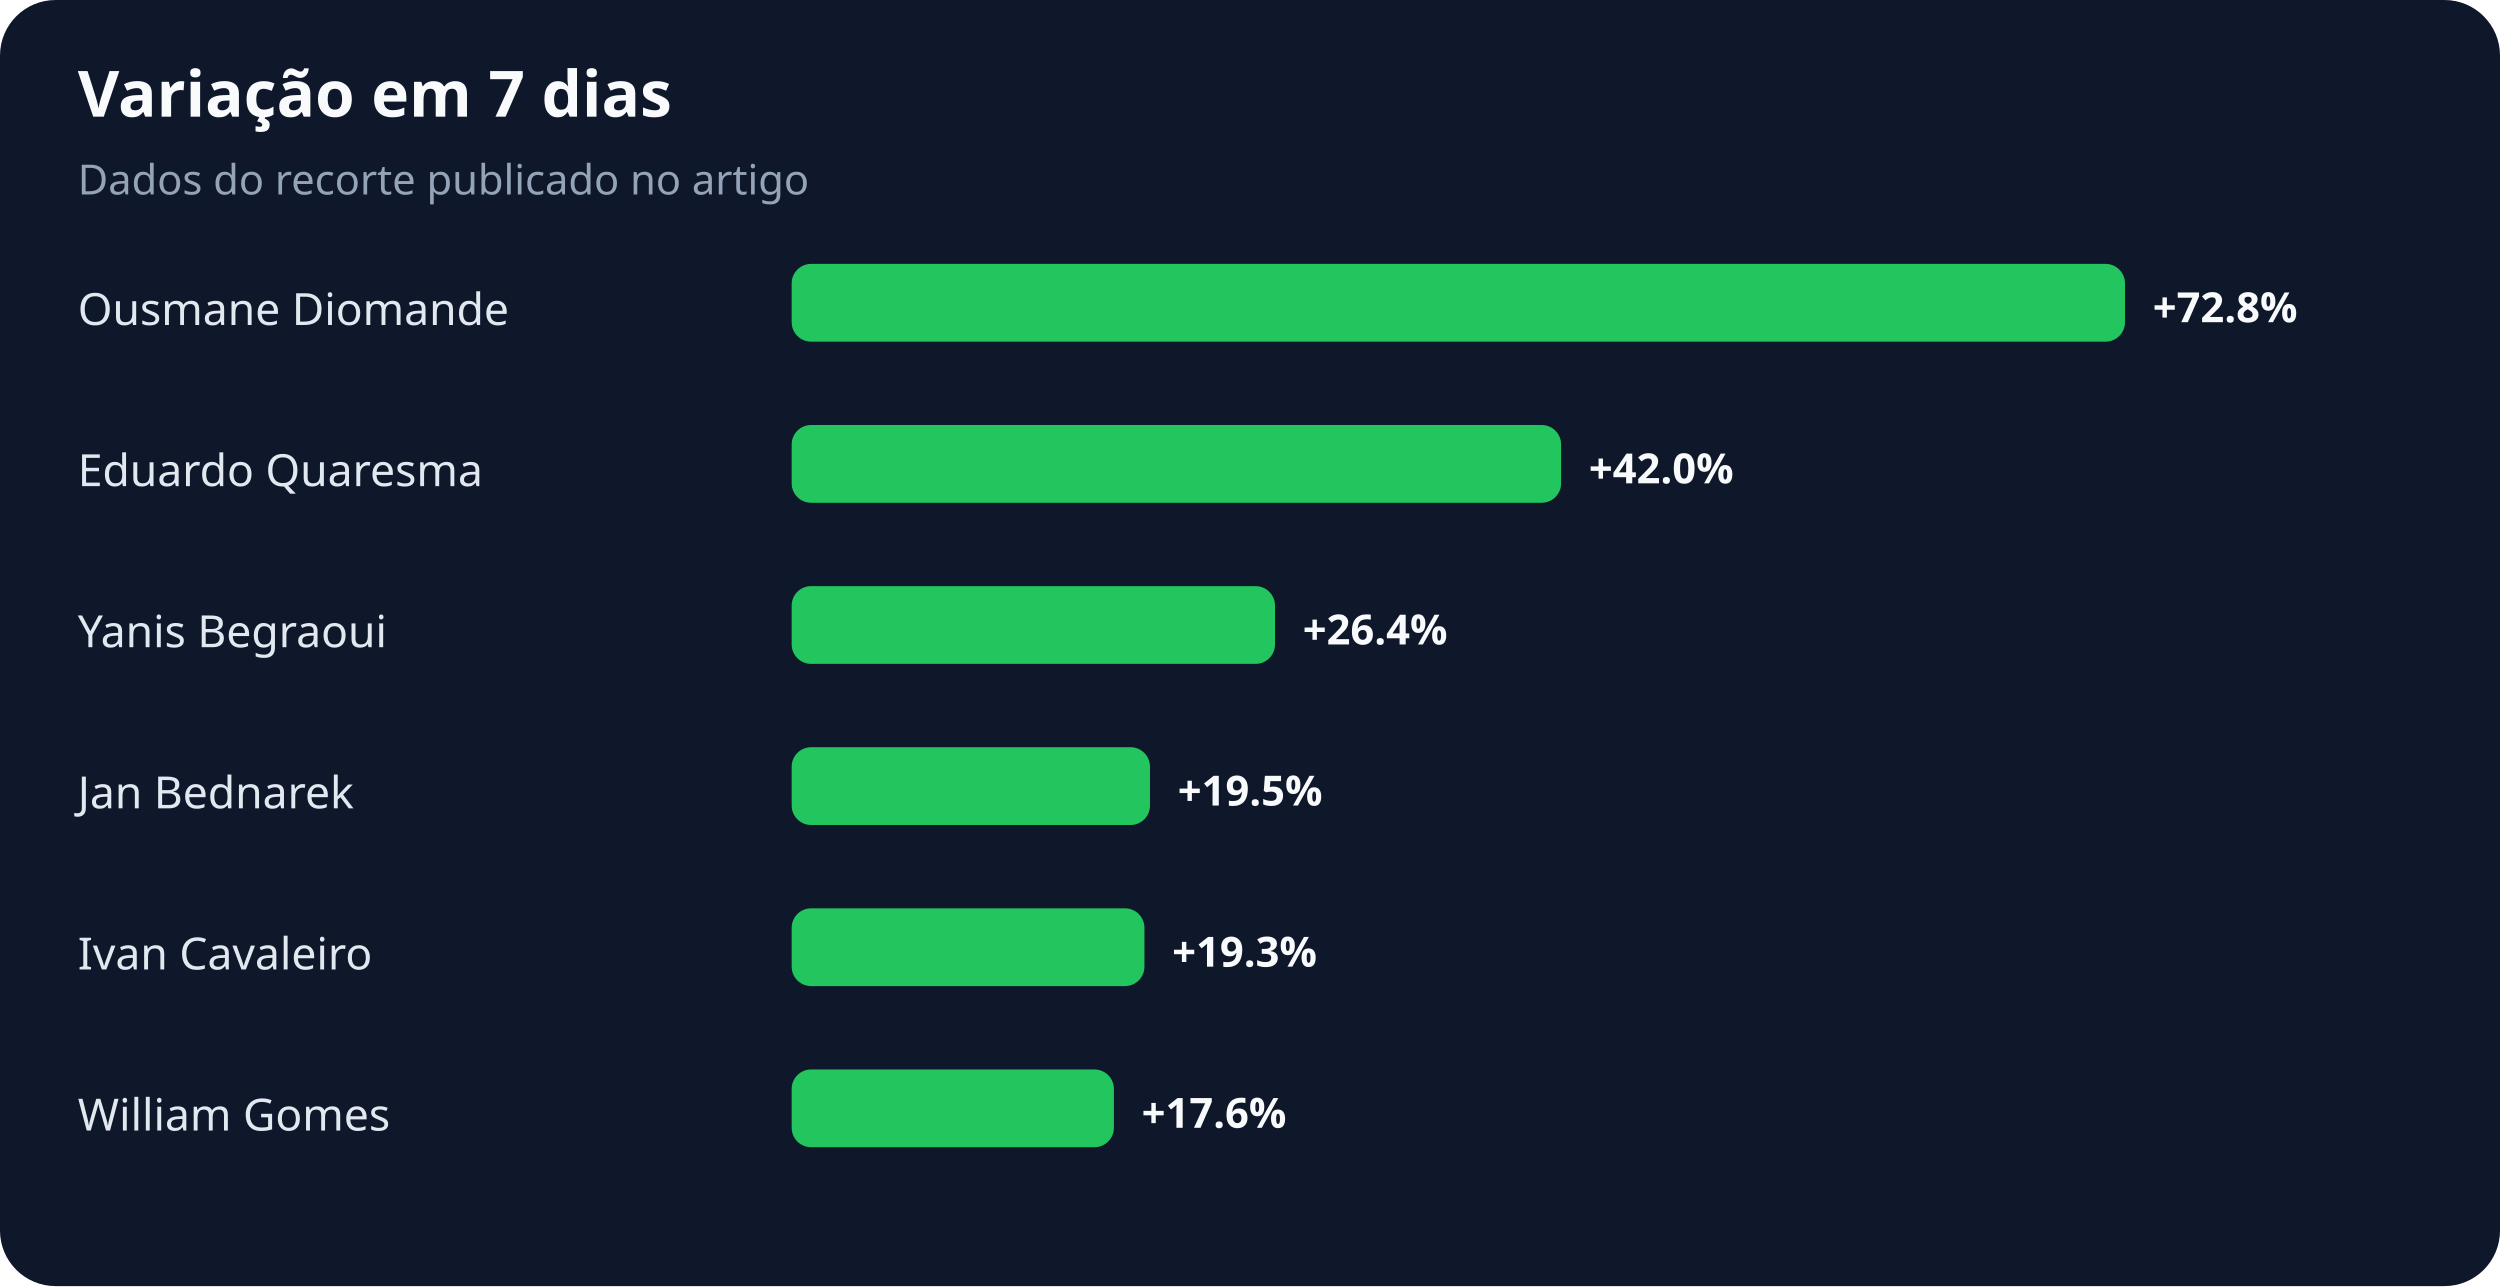
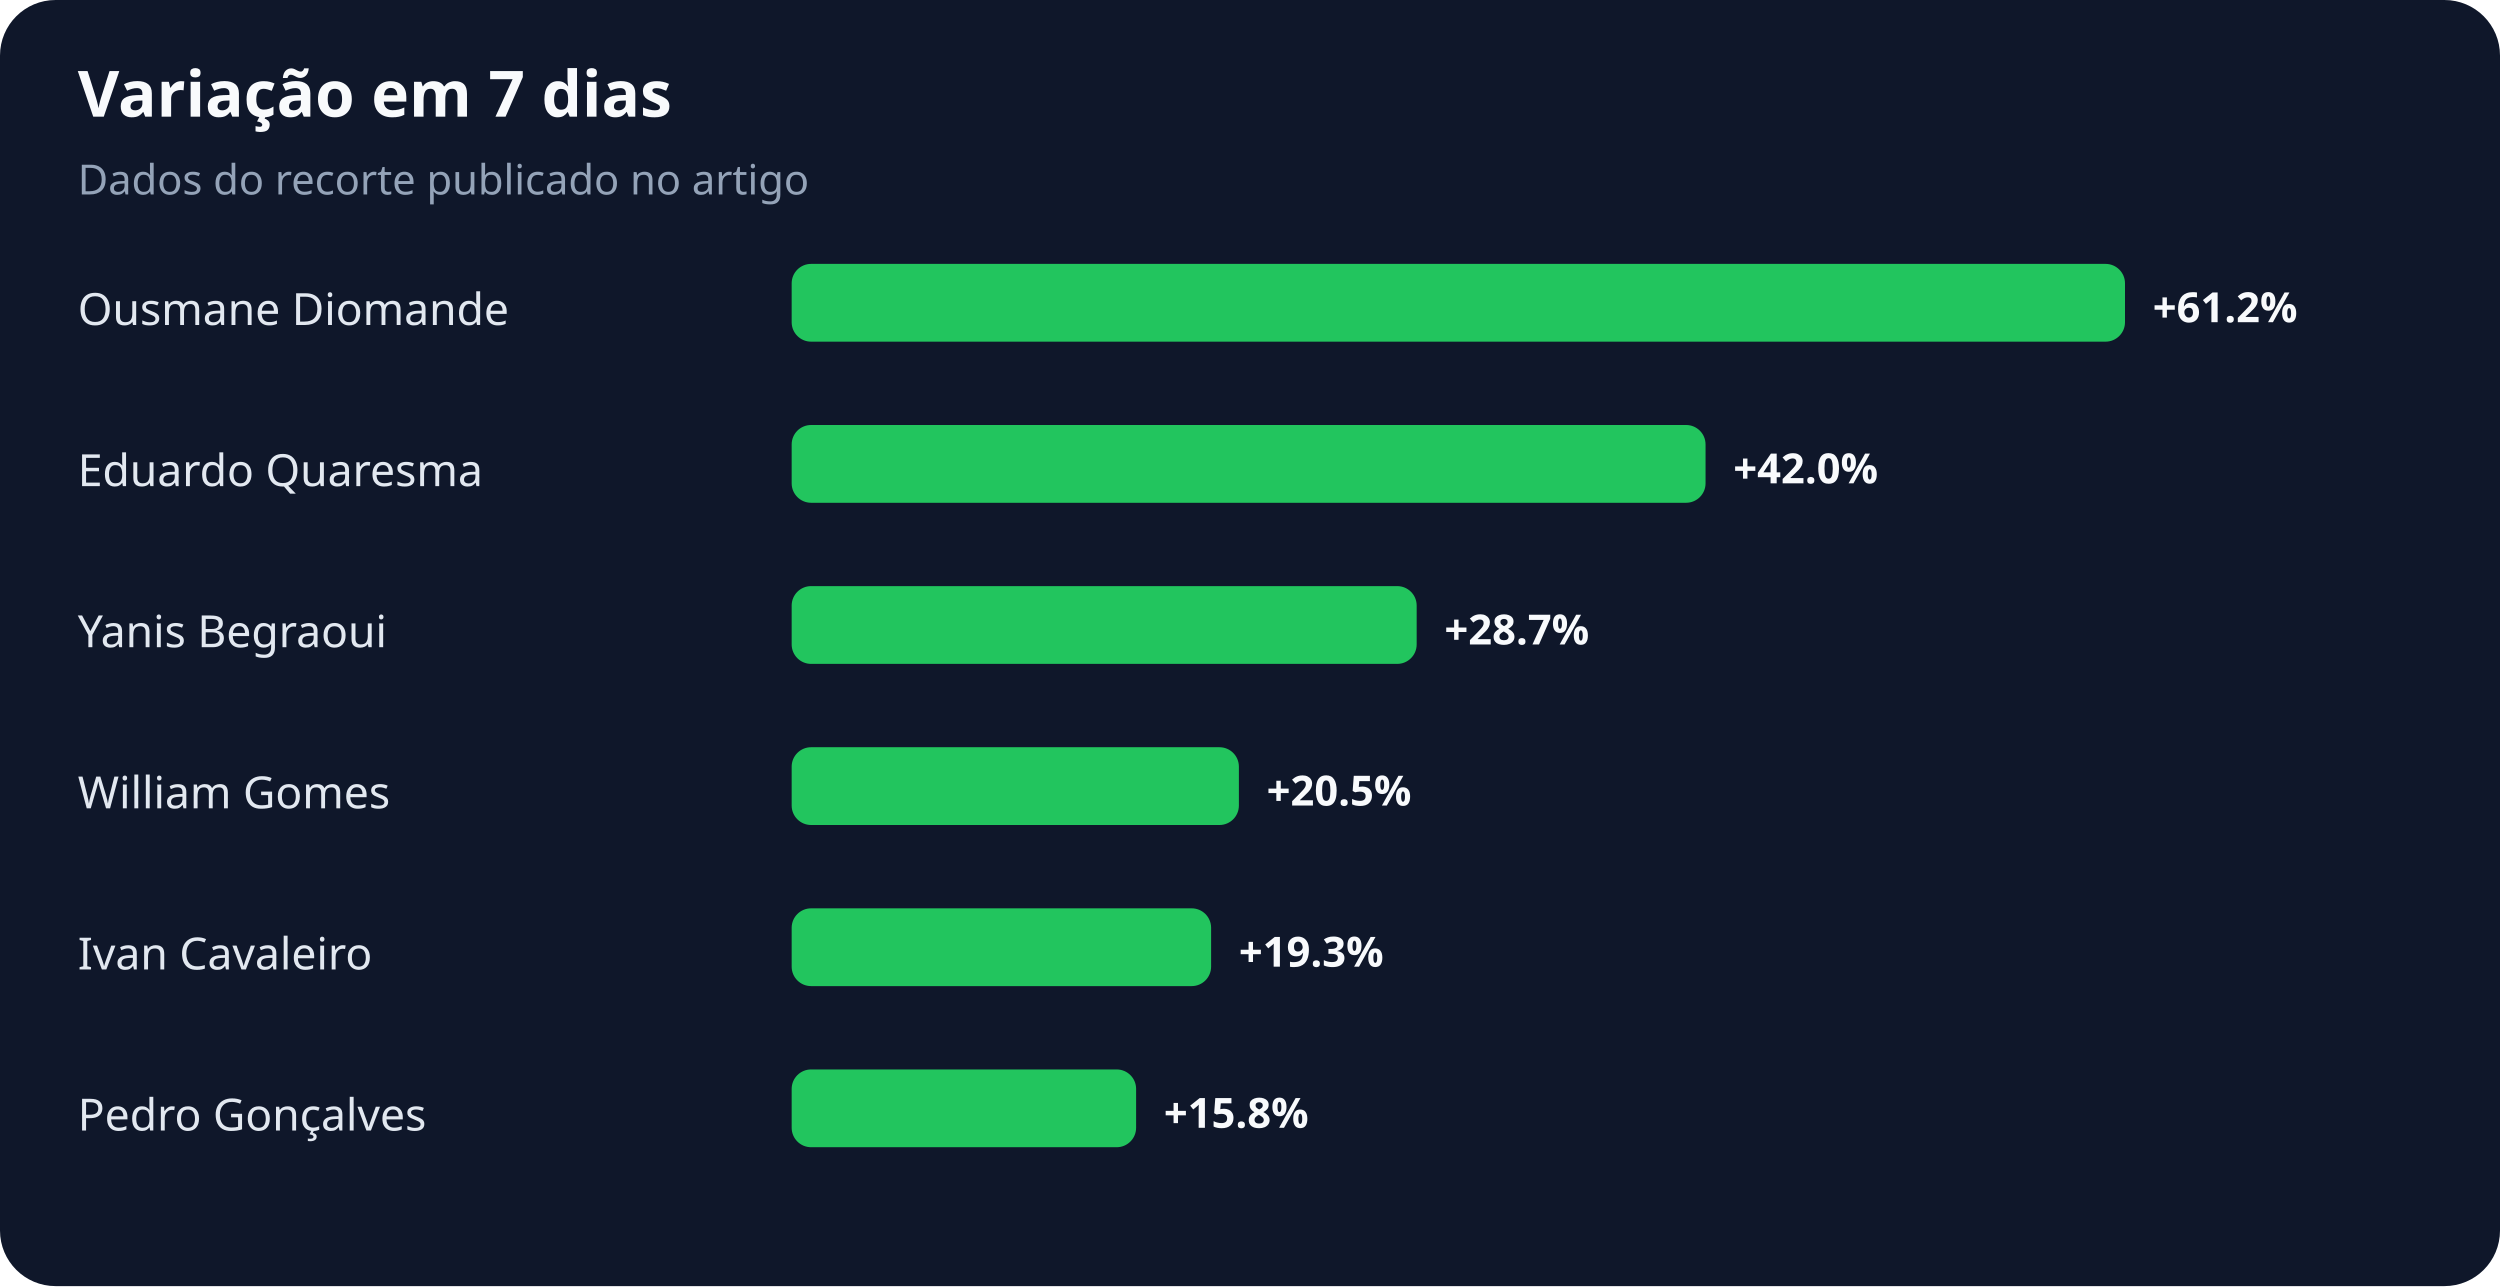
<svg xmlns="http://www.w3.org/2000/svg" width="900" height="463" viewBox="0 0 900 463" role="img" aria-labelledby="title desc">
  <rect width="100%" height="100%" rx="20" fill="#0f172a" />
  <text x="28" y="42" fill="#f8fafc" font-family="system-ui,sans-serif" font-size="23" font-weight="700">Variação em 7 dias</text>
  <text x="28" y="70" fill="#94a3b8" font-family="system-ui,sans-serif" font-size="15">Dados do recorte publicado no artigo</text>
  <text x="28" y="117" fill="#e2e8f0" font-family="system-ui,sans-serif" font-size="16">Ousmane Diomande</text>
  <rect x="285" y="95" width="480" height="28" rx="7" fill="#22c55e" />
-   <text x="775" y="116" fill="#f8fafc" font-family="system-ui,sans-serif" font-size="15" font-weight="700">+72.8%</text>
+   <text x="775" y="116" fill="#f8fafc" font-family="system-ui,sans-serif" font-size="15" font-weight="700">+61.2%</text>
  <text x="28" y="175" fill="#e2e8f0" font-family="system-ui,sans-serif" font-size="16">Eduardo Quaresma</text>
-   <rect x="285" y="153" width="277" height="28" rx="7" fill="#22c55e" />
-   <text x="572" y="174" fill="#f8fafc" font-family="system-ui,sans-serif" font-size="15" font-weight="700">+42.0%</text>
+   <rect x="285" y="153" width="329" height="28" rx="7" fill="#22c55e" />
+   <text x="624" y="174" fill="#f8fafc" font-family="system-ui,sans-serif" font-size="15" font-weight="700">+42.0%</text>
  <text x="28" y="233" fill="#e2e8f0" font-family="system-ui,sans-serif" font-size="16">Yanis Begraoui</text>
-   <rect x="285" y="211" width="174" height="28" rx="7" fill="#22c55e" />
-   <text x="469" y="232" fill="#f8fafc" font-family="system-ui,sans-serif" font-size="15" font-weight="700">+26.4%</text>
-   <text x="28" y="291" fill="#e2e8f0" font-family="system-ui,sans-serif" font-size="16">Jan Bednarek</text>
-   <rect x="285" y="269" width="129" height="28" rx="7" fill="#22c55e" />
-   <text x="424" y="290" fill="#f8fafc" font-family="system-ui,sans-serif" font-size="15" font-weight="700">+19.5%</text>
+   <rect x="285" y="211" width="225" height="28" rx="7" fill="#22c55e" />
+   <text x="520" y="232" fill="#f8fafc" font-family="system-ui,sans-serif" font-size="15" font-weight="700">+28.7%</text>
+   <text x="28" y="291" fill="#e2e8f0" font-family="system-ui,sans-serif" font-size="16">William Gomes</text>
+   <rect x="285" y="269" width="161" height="28" rx="7" fill="#22c55e" />
+   <text x="456" y="290" fill="#f8fafc" font-family="system-ui,sans-serif" font-size="15" font-weight="700">+20.5%</text>
  <text x="28" y="349" fill="#e2e8f0" font-family="system-ui,sans-serif" font-size="16">Ivan Cavaleiro</text>
-   <rect x="285" y="327" width="127" height="28" rx="7" fill="#22c55e" />
-   <text x="422" y="348" fill="#f8fafc" font-family="system-ui,sans-serif" font-size="15" font-weight="700">+19.3%</text>
-   <text x="28" y="407" fill="#e2e8f0" font-family="system-ui,sans-serif" font-size="16">William Gomes</text>
-   <rect x="285" y="385" width="116" height="28" rx="7" fill="#22c55e" />
-   <text x="411" y="406" fill="#f8fafc" font-family="system-ui,sans-serif" font-size="15" font-weight="700">+17.6%</text>
+   <rect x="285" y="327" width="151" height="28" rx="7" fill="#22c55e" />
+   <text x="446" y="348" fill="#f8fafc" font-family="system-ui,sans-serif" font-size="15" font-weight="700">+19.3%</text>
+   <text x="28" y="407" fill="#e2e8f0" font-family="system-ui,sans-serif" font-size="16">Pedro Gonçalves</text>
+   <rect x="285" y="385" width="124" height="28" rx="7" fill="#22c55e" />
+   <text x="419" y="406" fill="#f8fafc" font-family="system-ui,sans-serif" font-size="15" font-weight="700">+15.8%</text>
</svg>
